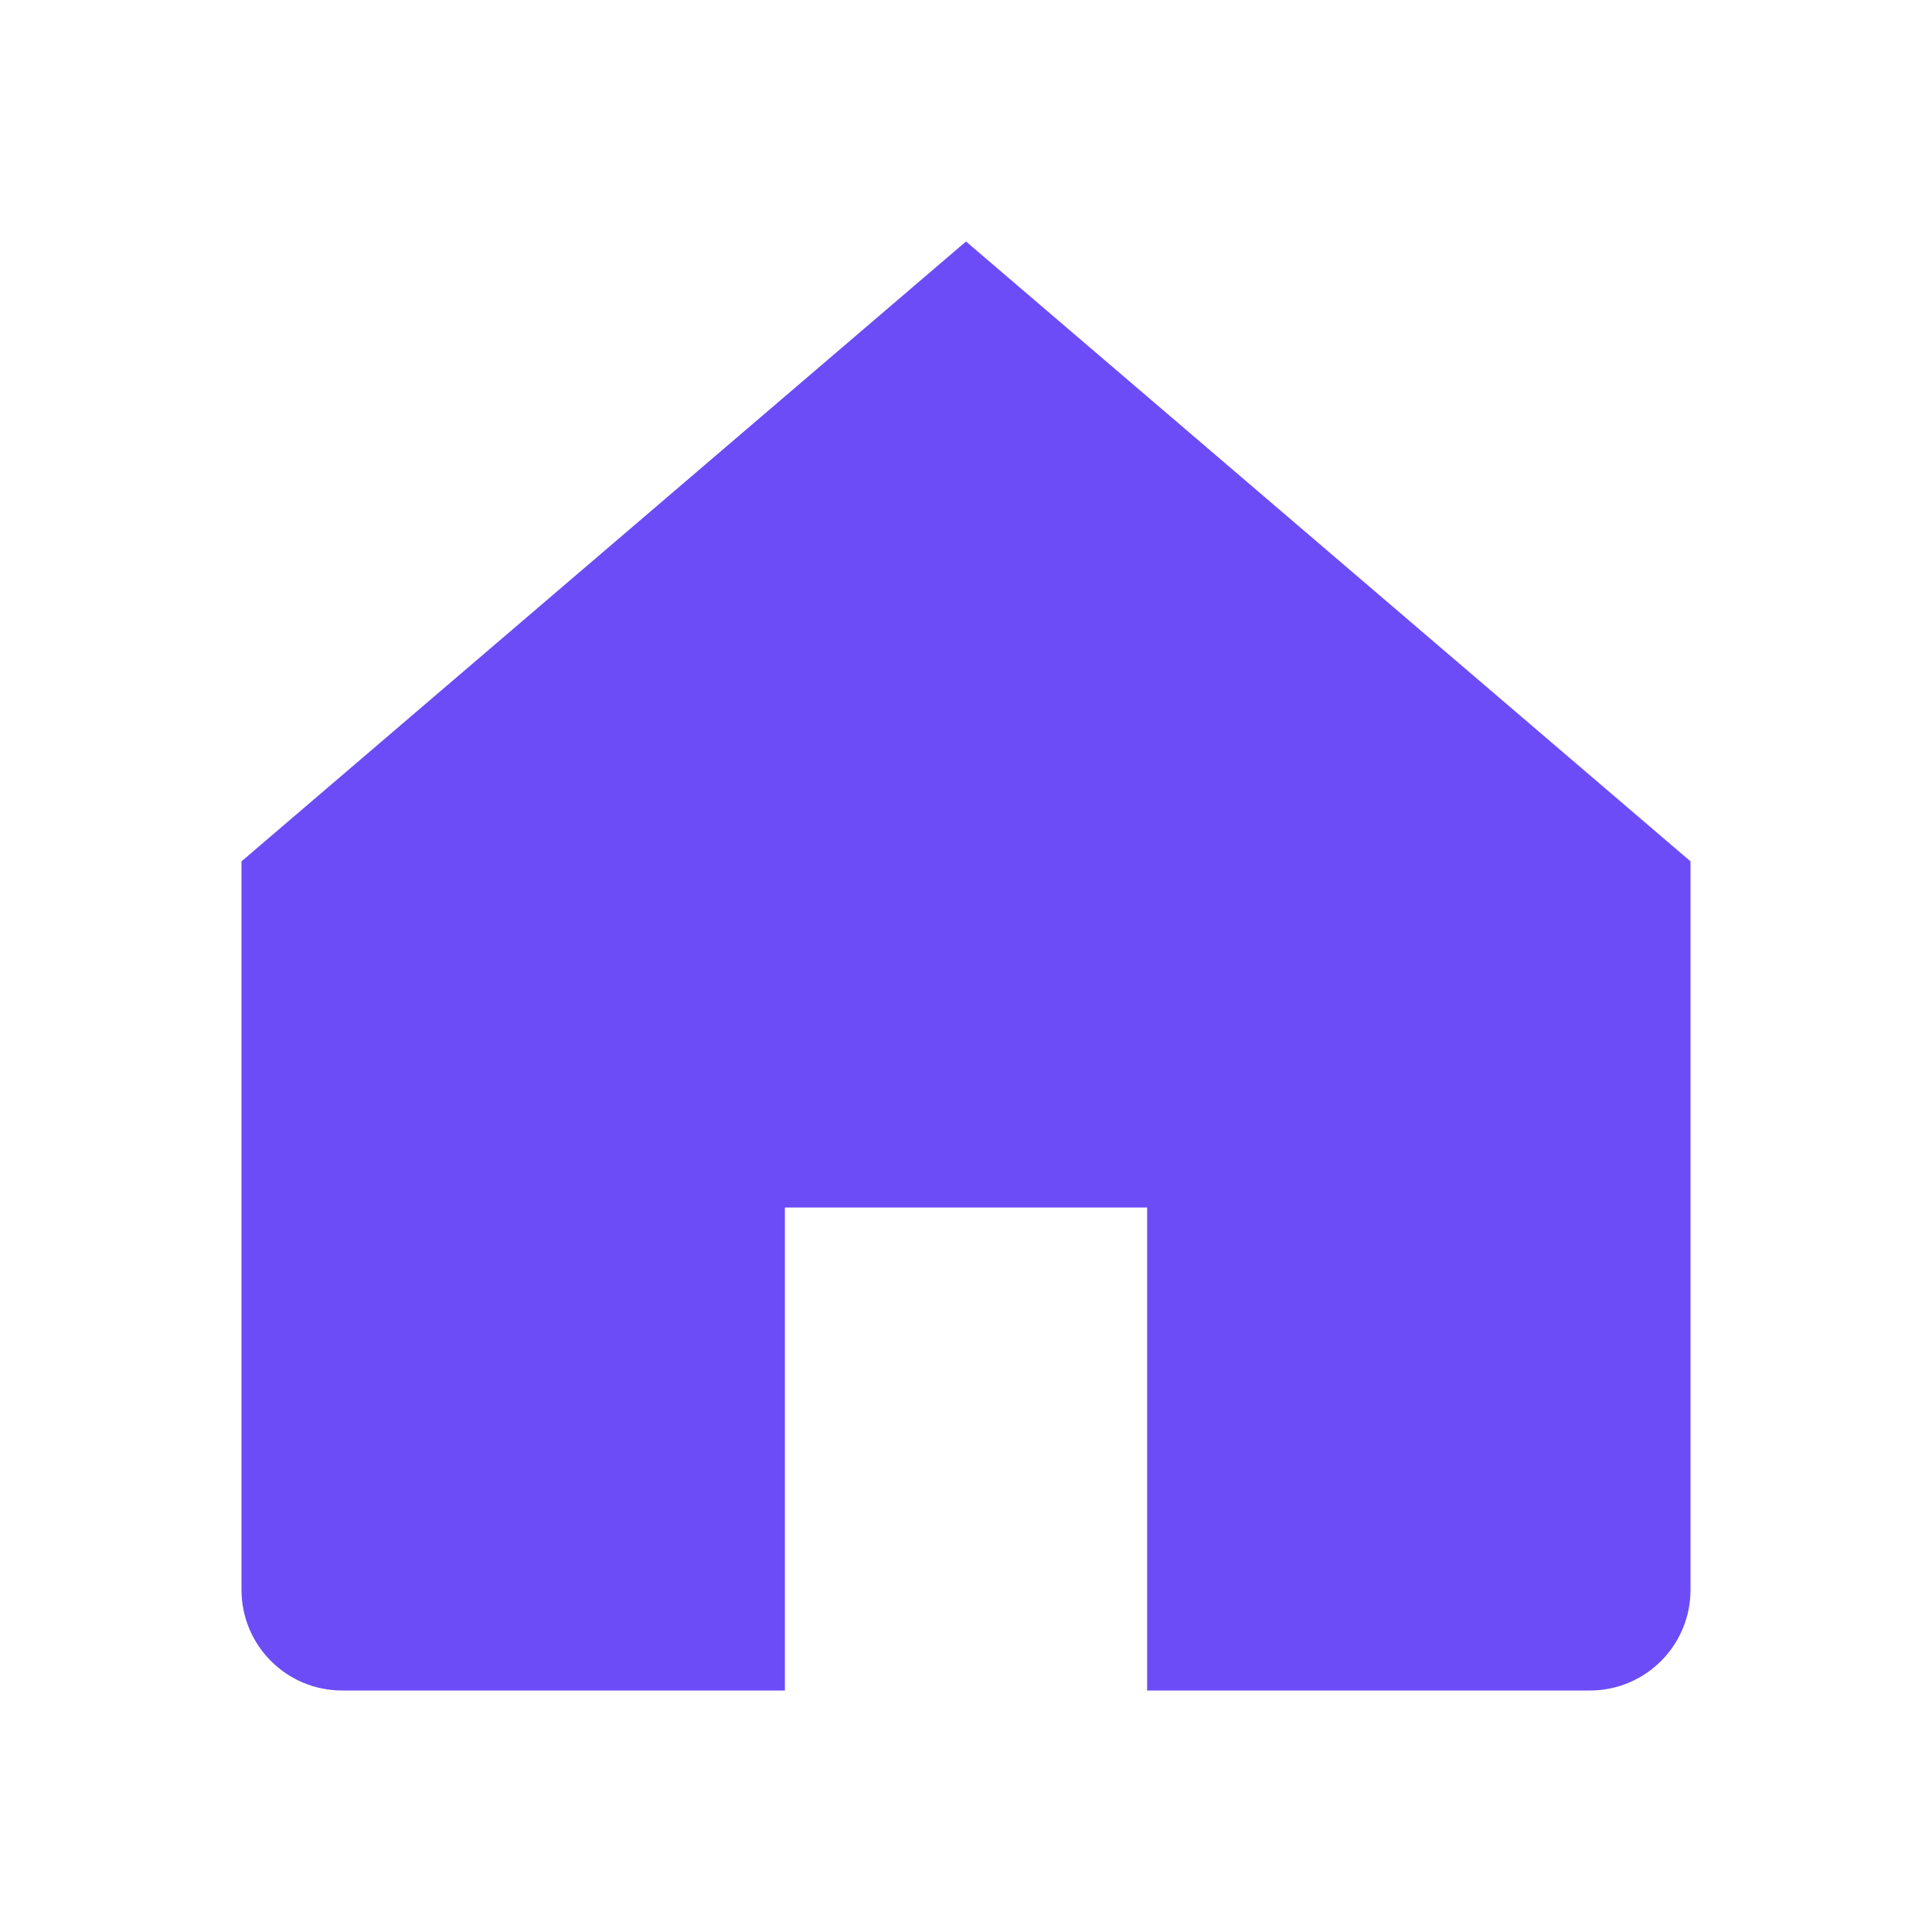
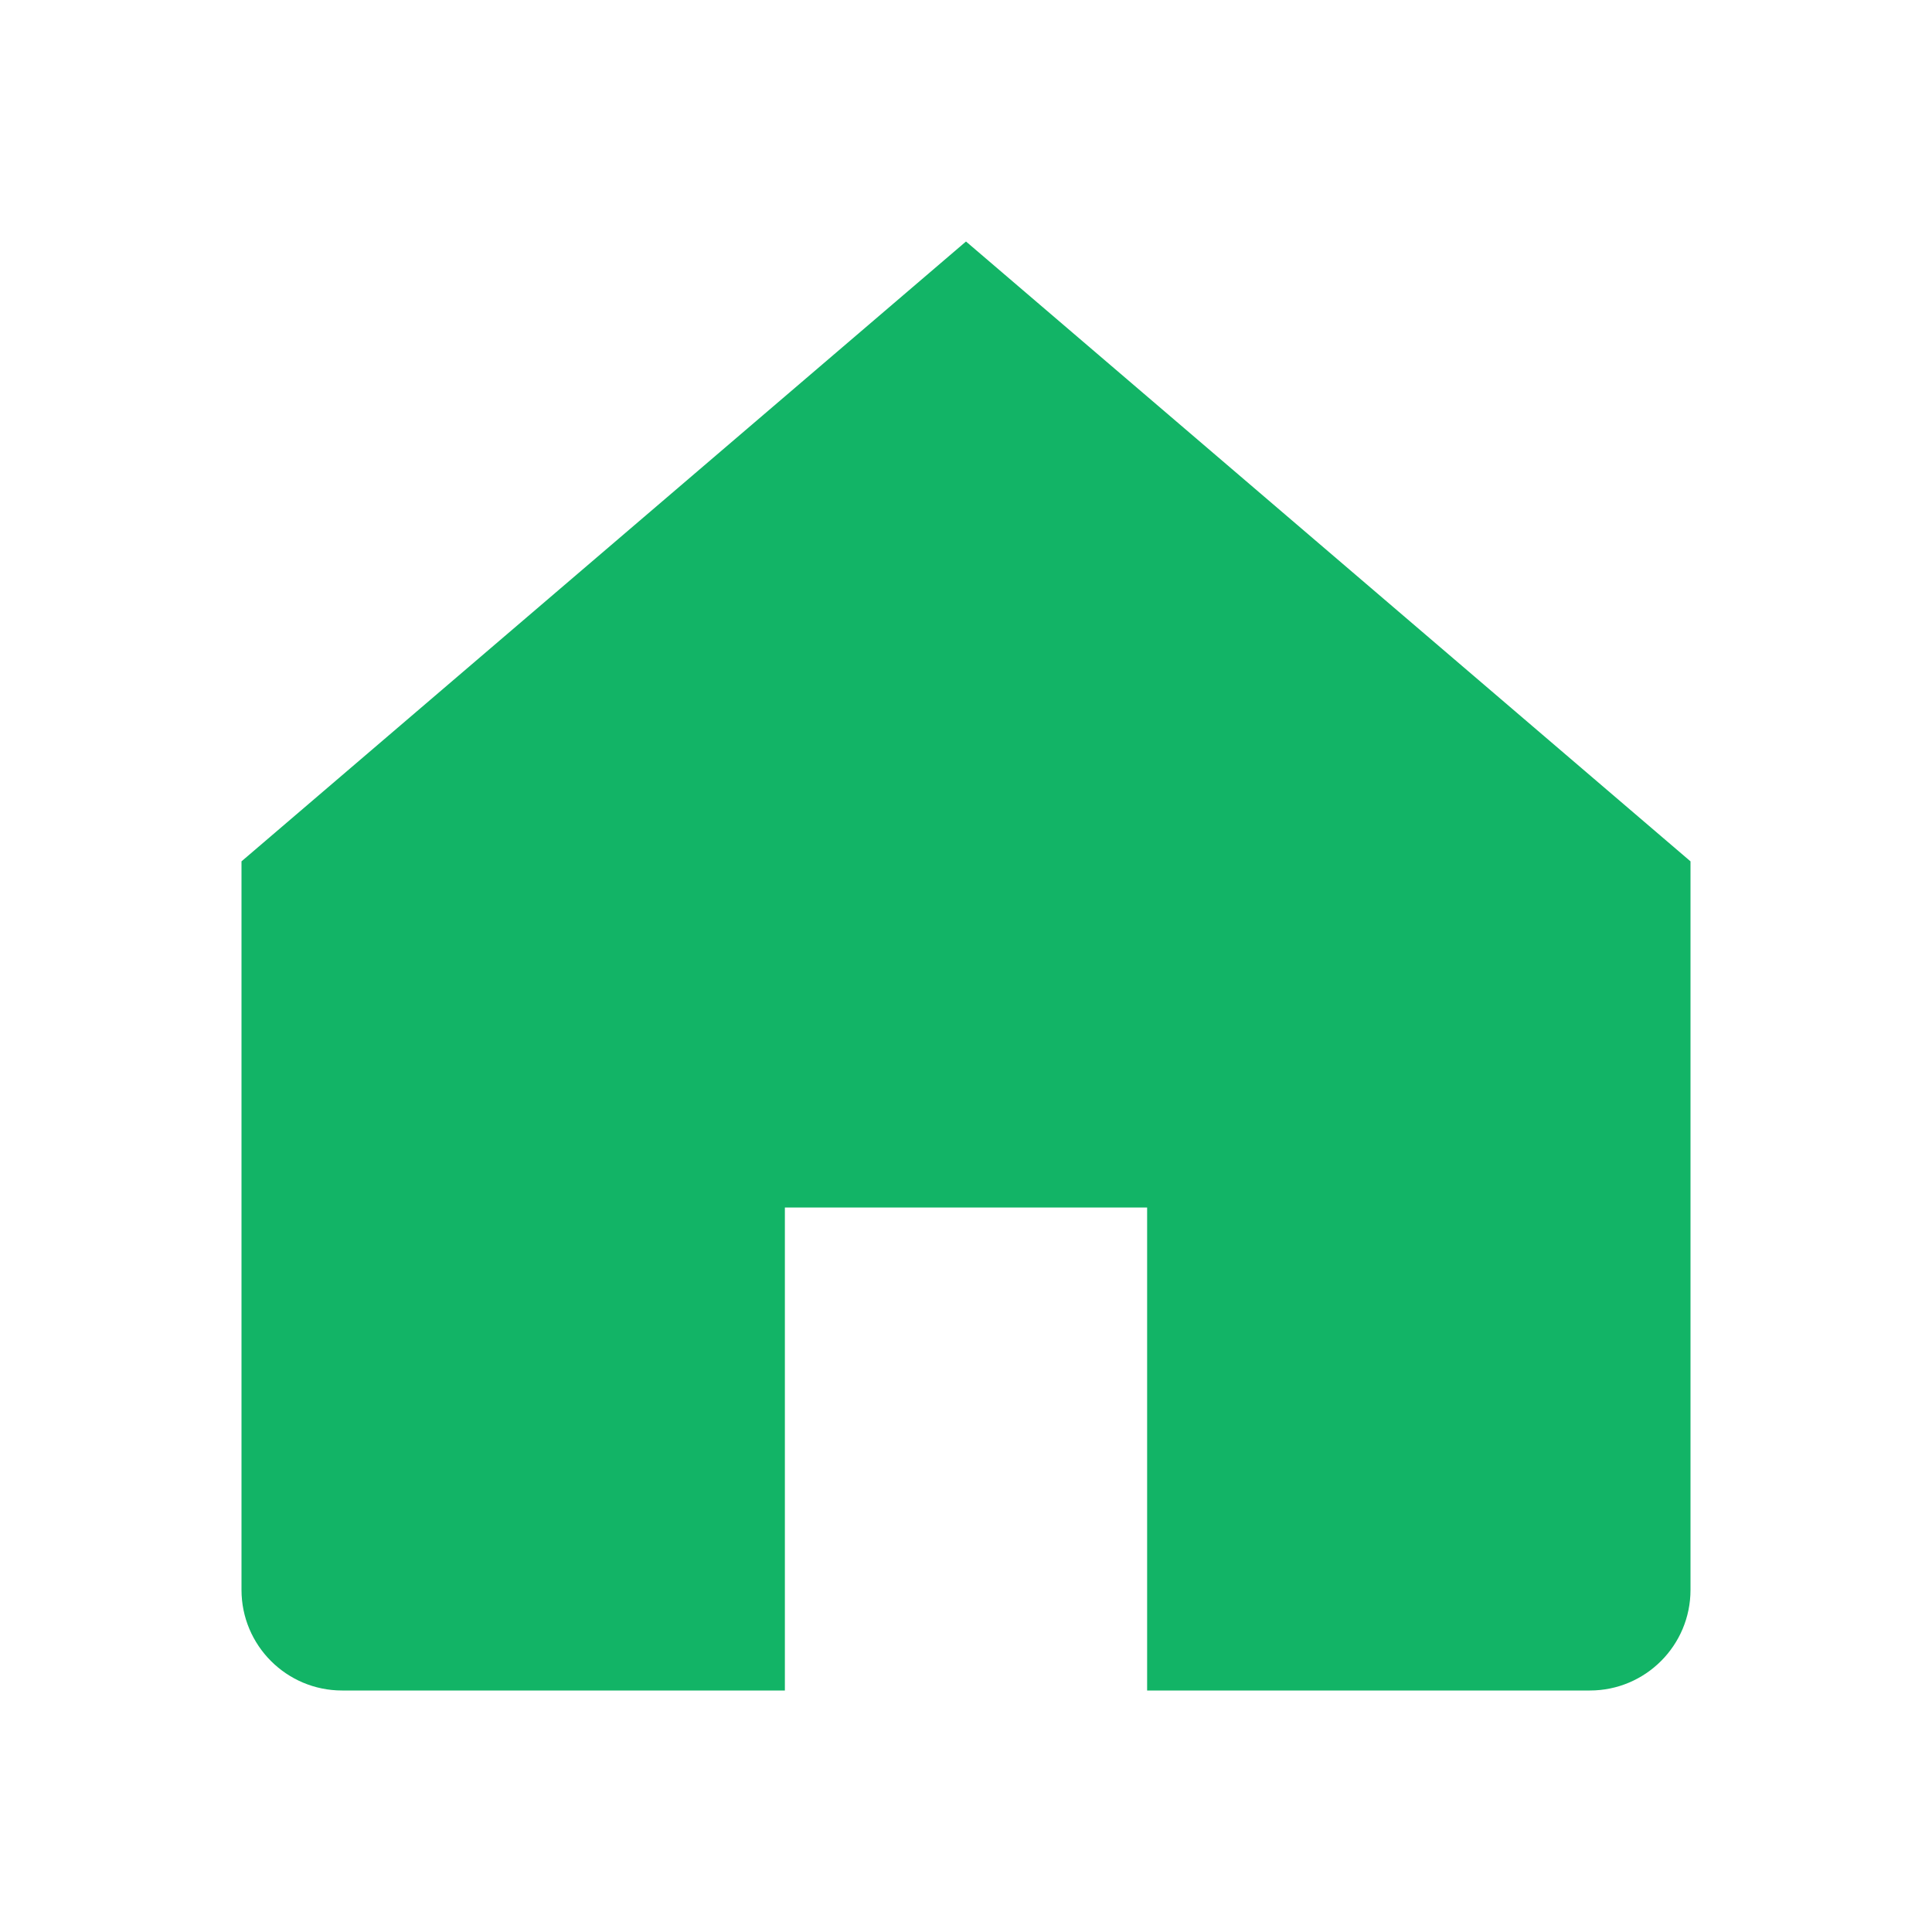
<svg xmlns="http://www.w3.org/2000/svg" viewBox="0 0 24 24">
-   <path d="M3 10.7 12 3l9 7.7v9.05A1.25 1.25 0 0 1 19.75 21h-5.5v-6h-4.5v6h-5.5A1.25 1.25 0 0 1 3 19.75V10.7Z" fill="#6C4CF6" />
+   <path d="M3 10.7 12 3l9 7.7v9.05A1.25 1.25 0 0 1 19.75 21h-5.5v-6h-4.5v6h-5.5A1.25 1.25 0 0 1 3 19.75V10.7Z" fill="#12B466" />
</svg>
